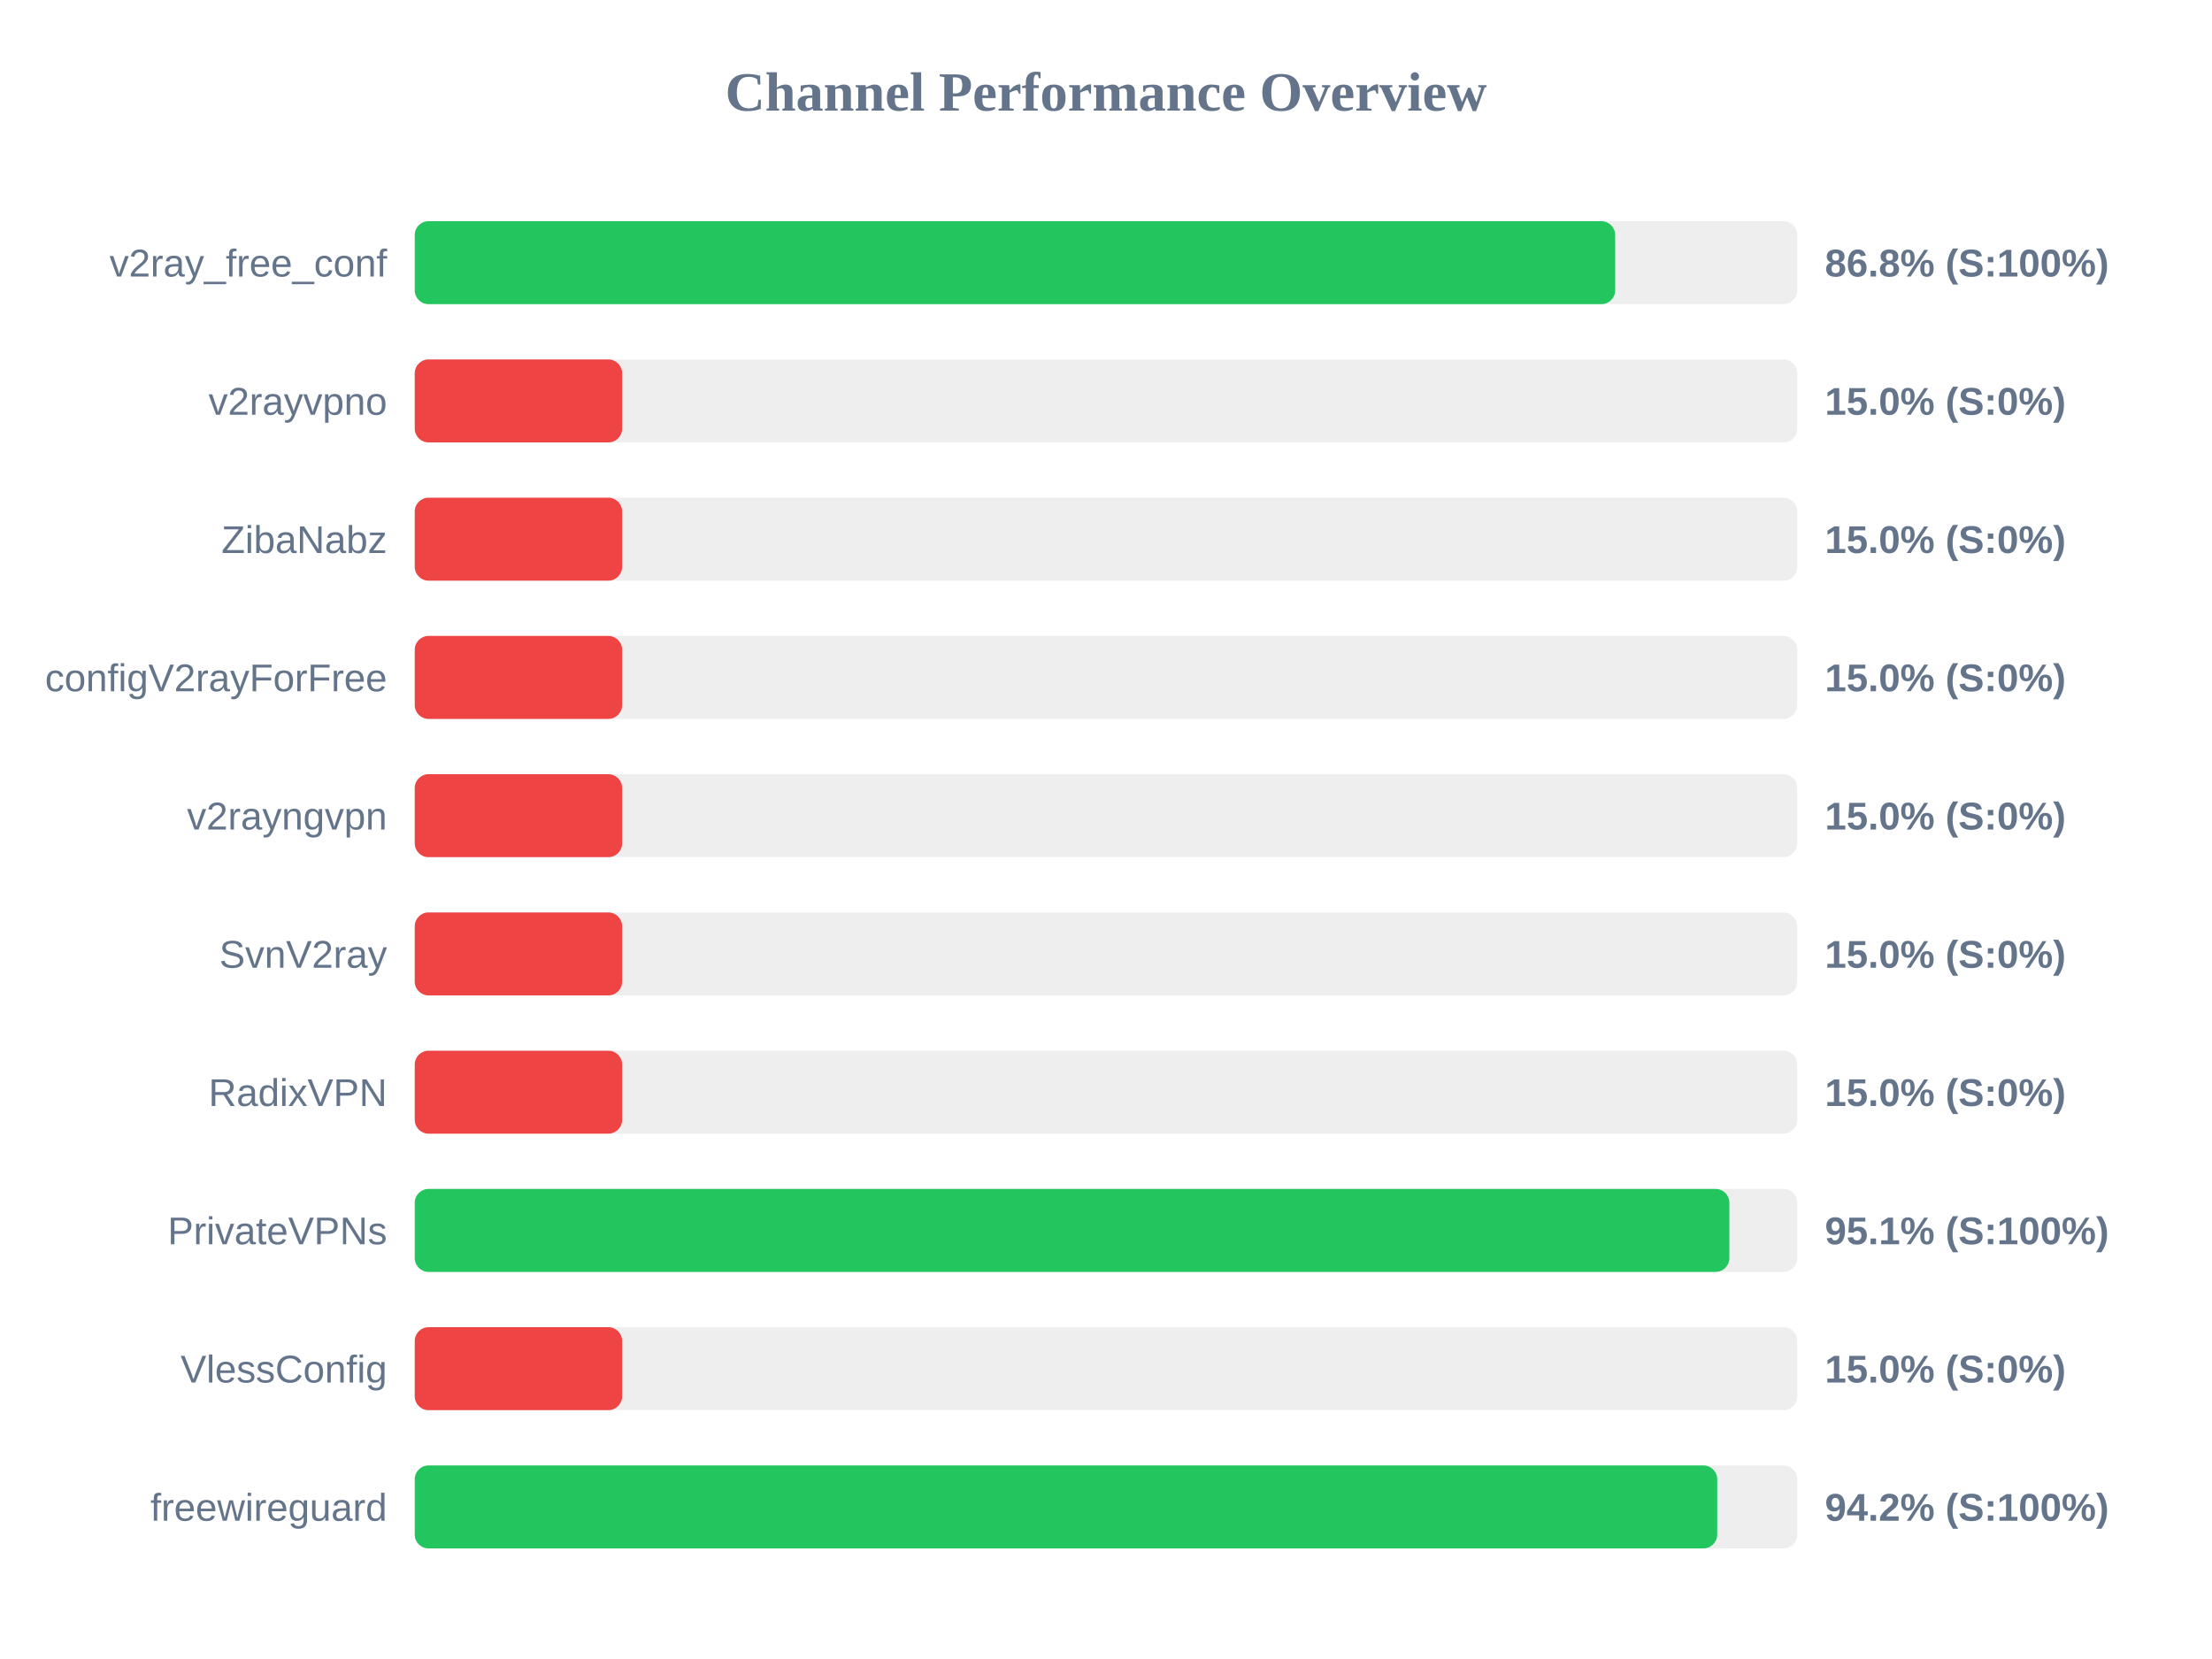
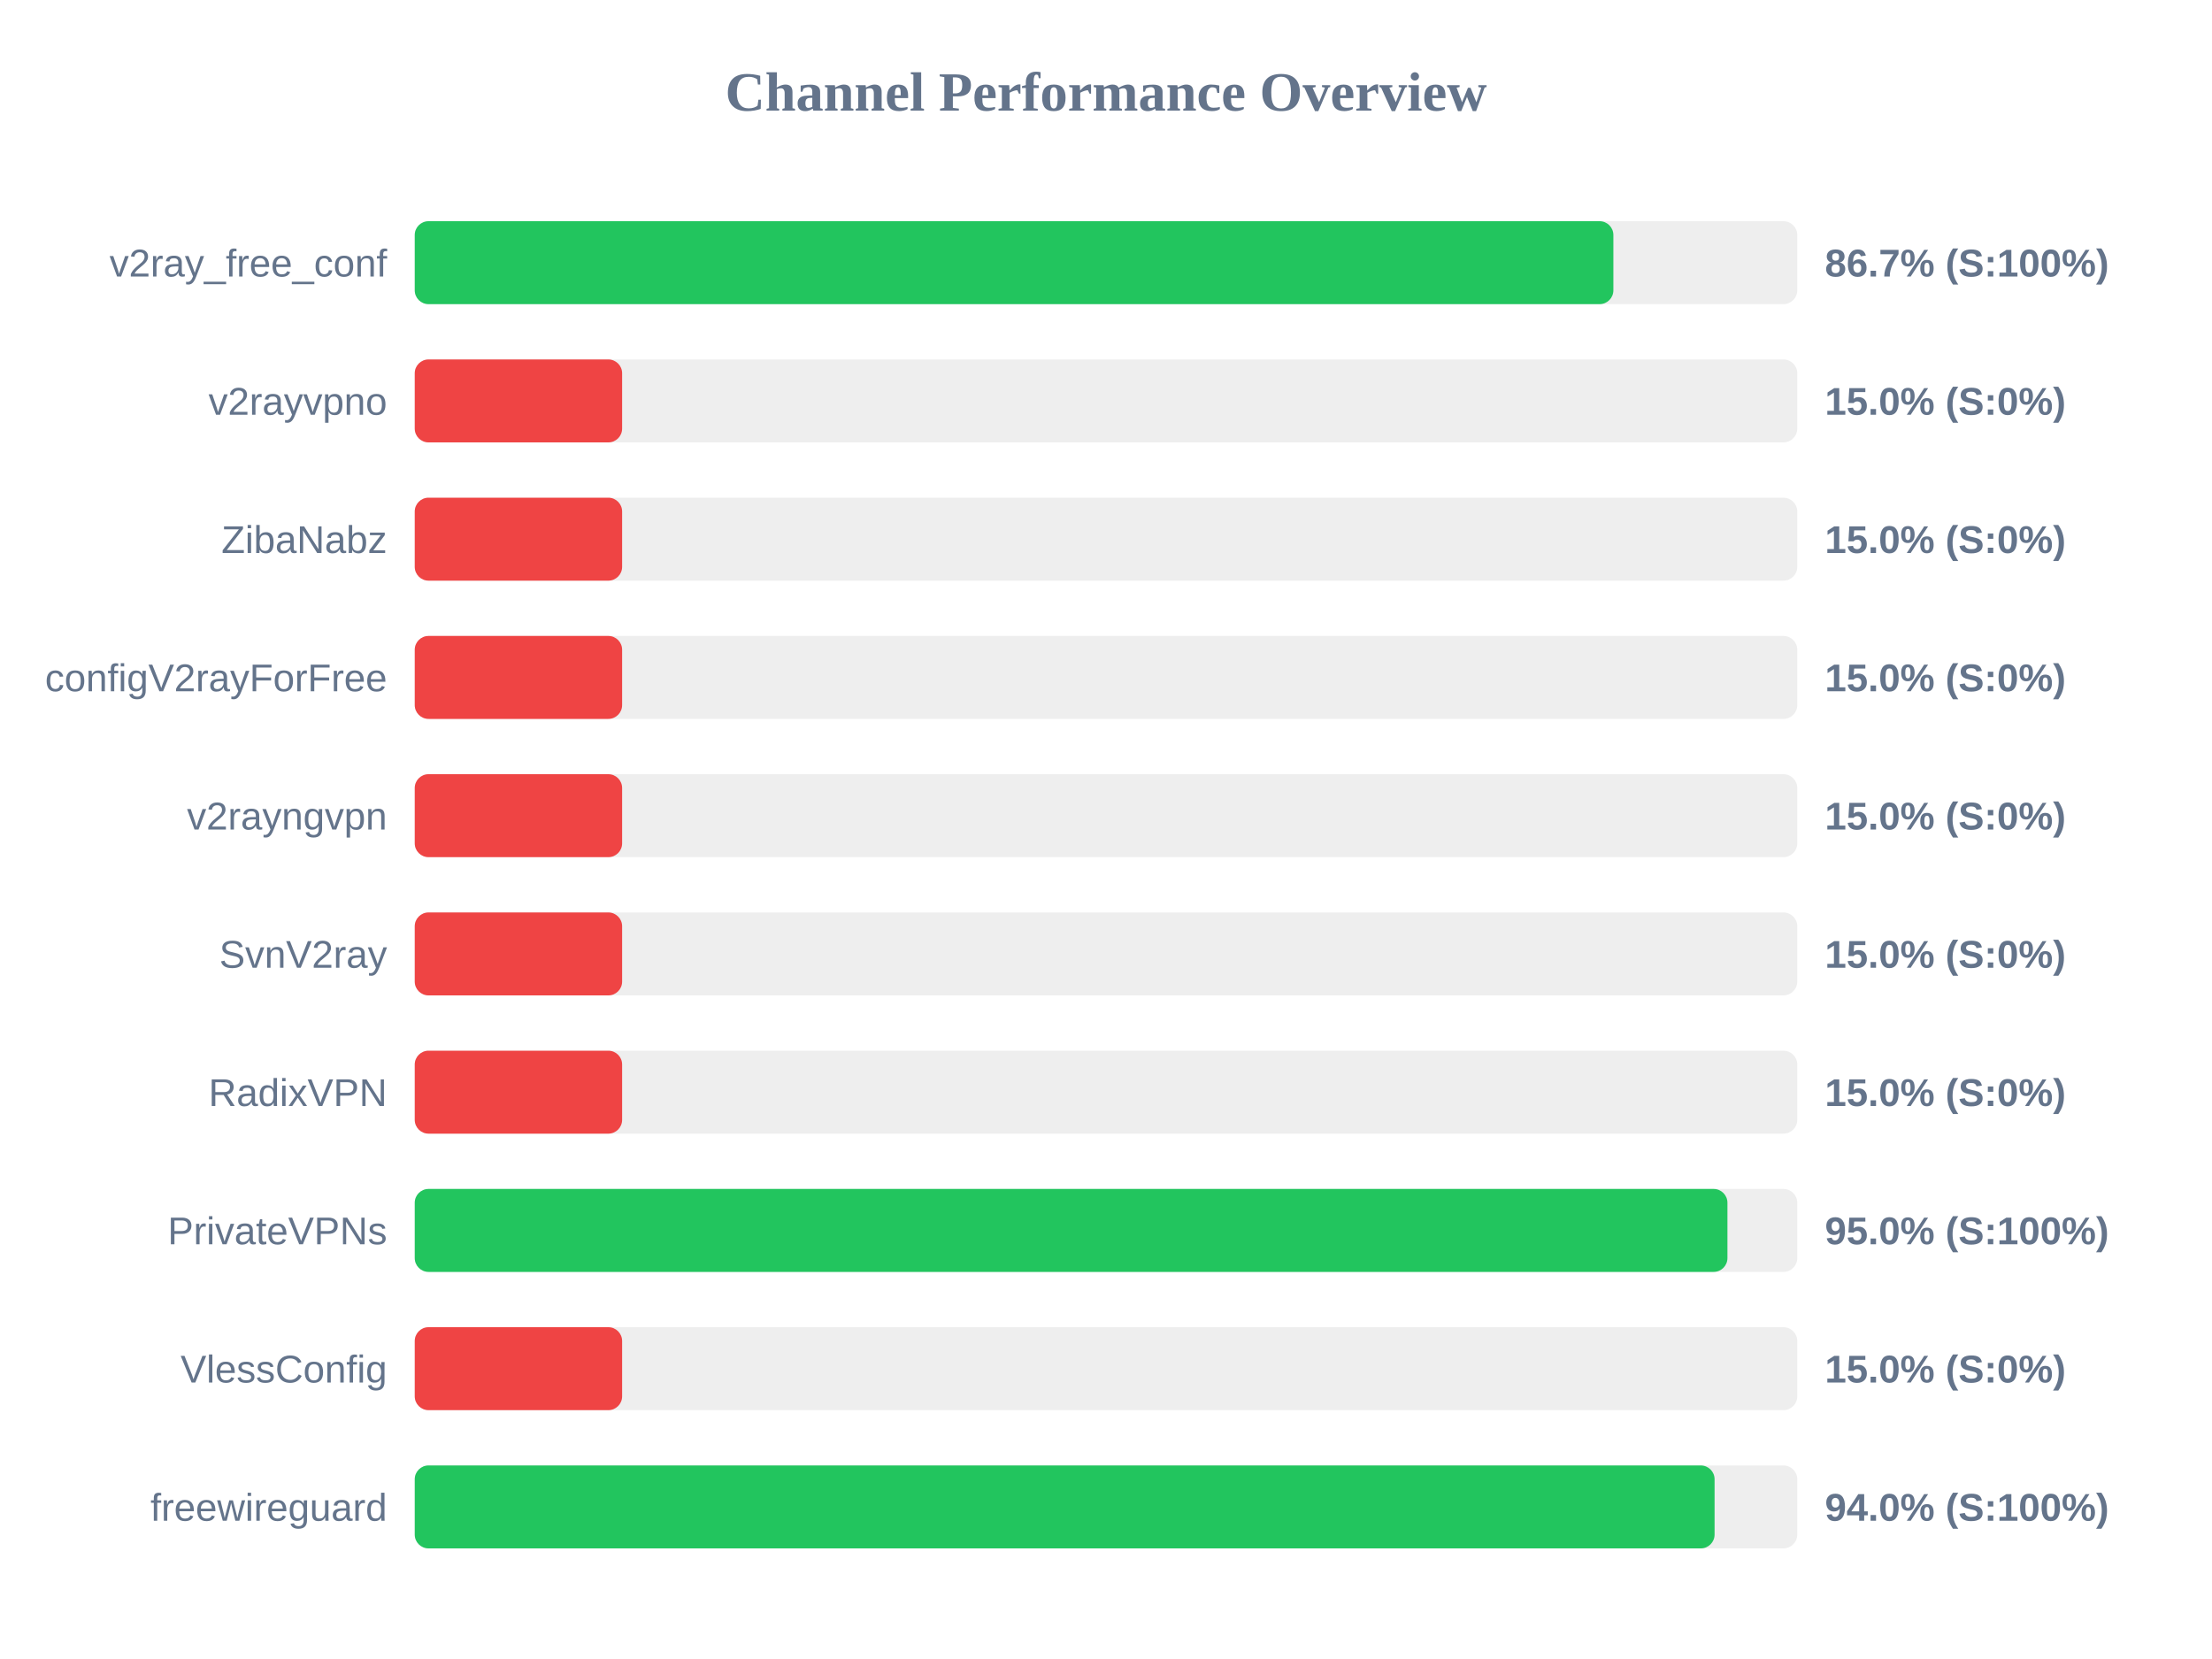
<svg xmlns="http://www.w3.org/2000/svg" width="800" height="600" version="1.1">
  <style>
        .row { font: 14px Arial; fill: #64748b; }
        .score { font: bold 14px Arial; fill: #64748b; }
    </style>
  <text x="400" y="40" text-anchor="middle" font-size="20px" font-weight="bold" fill="#64748b">Channel Performance Overview</text>
  <rect x="150" y="80" width="500" height="30" fill="#eee" rx="5" />
-   <rect x="150" y="80" width="434.15" height="30" fill="#22c55e" rx="5" />
+   <rect x="150" y="80" width="433.5" height="30" fill="#22c55e" rx="5" />
  <text x="140" y="100" text-anchor="end" class="row">v2ray_free_conf</text>
-   <text x="660" y="100" text-anchor="start" class="score">86.8% (S:100%)</text>
+   <text x="660" y="100" text-anchor="start" class="score">86.7% (S:100%)</text>
  <rect x="150" y="130" width="500" height="30" fill="#eee" rx="5" />
  <rect x="150" y="130" width="75.0" height="30" fill="#ef4444" rx="5" />
  <text x="140" y="150" text-anchor="end" class="row">v2rayvpno</text>
  <text x="660" y="150" text-anchor="start" class="score">15.0% (S:0%)</text>
  <rect x="150" y="180" width="500" height="30" fill="#eee" rx="5" />
  <rect x="150" y="180" width="75.0" height="30" fill="#ef4444" rx="5" />
  <text x="140" y="200" text-anchor="end" class="row">ZibaNabz</text>
  <text x="660" y="200" text-anchor="start" class="score">15.0% (S:0%)</text>
  <rect x="150" y="230" width="500" height="30" fill="#eee" rx="5" />
  <rect x="150" y="230" width="75.0" height="30" fill="#ef4444" rx="5" />
  <text x="140" y="250" text-anchor="end" class="row">configV2rayForFree</text>
  <text x="660" y="250" text-anchor="start" class="score">15.0% (S:0%)</text>
  <rect x="150" y="280" width="500" height="30" fill="#eee" rx="5" />
  <rect x="150" y="280" width="75.0" height="30" fill="#ef4444" rx="5" />
  <text x="140" y="300" text-anchor="end" class="row">v2rayngvpn</text>
  <text x="660" y="300" text-anchor="start" class="score">15.0% (S:0%)</text>
  <rect x="150" y="330" width="500" height="30" fill="#eee" rx="5" />
  <rect x="150" y="330" width="75.0" height="30" fill="#ef4444" rx="5" />
  <text x="140" y="350" text-anchor="end" class="row">SvnV2ray</text>
  <text x="660" y="350" text-anchor="start" class="score">15.0% (S:0%)</text>
  <rect x="150" y="380" width="500" height="30" fill="#eee" rx="5" />
  <rect x="150" y="380" width="75.0" height="30" fill="#ef4444" rx="5" />
  <text x="140" y="400" text-anchor="end" class="row">RadixVPN</text>
  <text x="660" y="400" text-anchor="start" class="score">15.0% (S:0%)</text>
  <rect x="150" y="430" width="500" height="30" fill="#eee" rx="5" />
-   <rect x="150" y="430" width="475.45" height="30" fill="#22c55e" rx="5" />
+   <rect x="150" y="430" width="474.75" height="30" fill="#22c55e" rx="5" />
  <text x="140" y="450" text-anchor="end" class="row">PrivateVPNs</text>
-   <text x="660" y="450" text-anchor="start" class="score">95.1% (S:100%)</text>
+   <text x="660" y="450" text-anchor="start" class="score">95.0% (S:100%)</text>
  <rect x="150" y="480" width="500" height="30" fill="#eee" rx="5" />
  <rect x="150" y="480" width="75.0" height="30" fill="#ef4444" rx="5" />
  <text x="140" y="500" text-anchor="end" class="row">VlessConfig</text>
  <text x="660" y="500" text-anchor="start" class="score">15.0% (S:0%)</text>
  <rect x="150" y="530" width="500" height="30" fill="#eee" rx="5" />
-   <rect x="150" y="530" width="471.05" height="30" fill="#22c55e" rx="5" />
+   <rect x="150" y="530" width="470.1" height="30" fill="#22c55e" rx="5" />
  <text x="140" y="550" text-anchor="end" class="row">freewireguard</text>
-   <text x="660" y="550" text-anchor="start" class="score">94.2% (S:100%)</text>
+   <text x="660" y="550" text-anchor="start" class="score">94.0% (S:100%)</text>
</svg>
